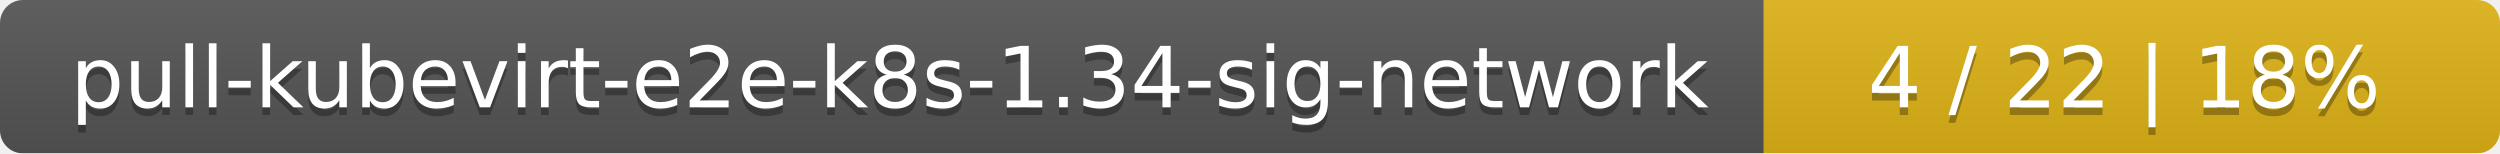
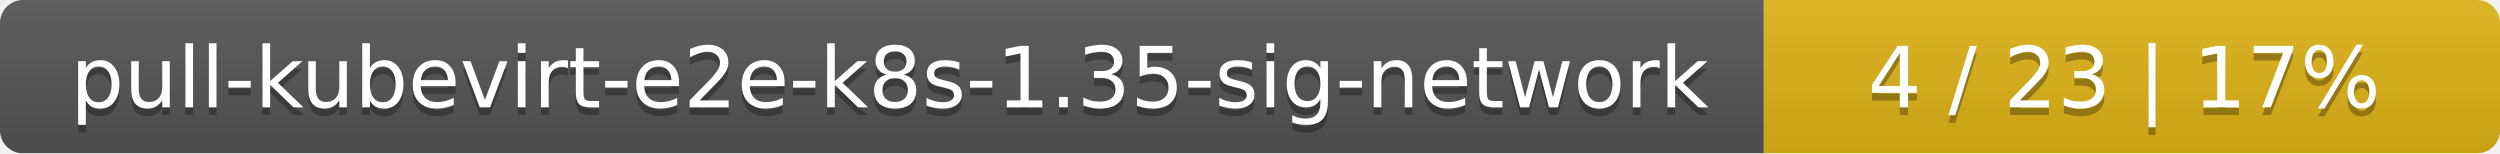
<svg xmlns="http://www.w3.org/2000/svg" width="326" height="20">
  <linearGradient id="smooth" x2="0" y2="100%">
    <stop offset="0" stop-color="#bbb" stop-opacity=".1" />
    <stop offset="1" stop-opacity=".1" />
  </linearGradient>
  <mask id="round">
    <rect width="326" height="20" rx="3" fill="#fff" />
  </mask>
  <g mask="url(#round)">
    <rect width="230" height="20" fill="#555" />
    <rect x="230" width="96" height="20" fill="#dfb317" />
    <rect width="326" height="20" fill="url(#smooth)" />
  </g>
  <g fill="#fff" text-anchor="middle" font-family="DejaVu Sans,Verdana,Geneva,sans-serif" font-size="11">
-     <text x="116" y="15" fill="#010101" fill-opacity=".3">pull-kubevirt-e2e-k8s-1.34-sig-network</text>
-     <text x="116" y="14">pull-kubevirt-e2e-k8s-1.34-sig-network</text>
-     <text x="277" y="15" fill="#010101" fill-opacity=".3">4 / 22    |    18%</text>
-     <text x="277" y="14">4 / 22    |    18%</text>
+     <text x="116" y="15" fill="#010101" fill-opacity=".3">pull-kubevirt-e2e-k8s-1.35-sig-network</text>
+     <text x="116" y="14">pull-kubevirt-e2e-k8s-1.35-sig-network</text>
+     <text x="277" y="15" fill="#010101" fill-opacity=".3">4 / 23    |    17%</text>
+     <text x="277" y="14">4 / 23    |    17%</text>
  </g>
</svg>
